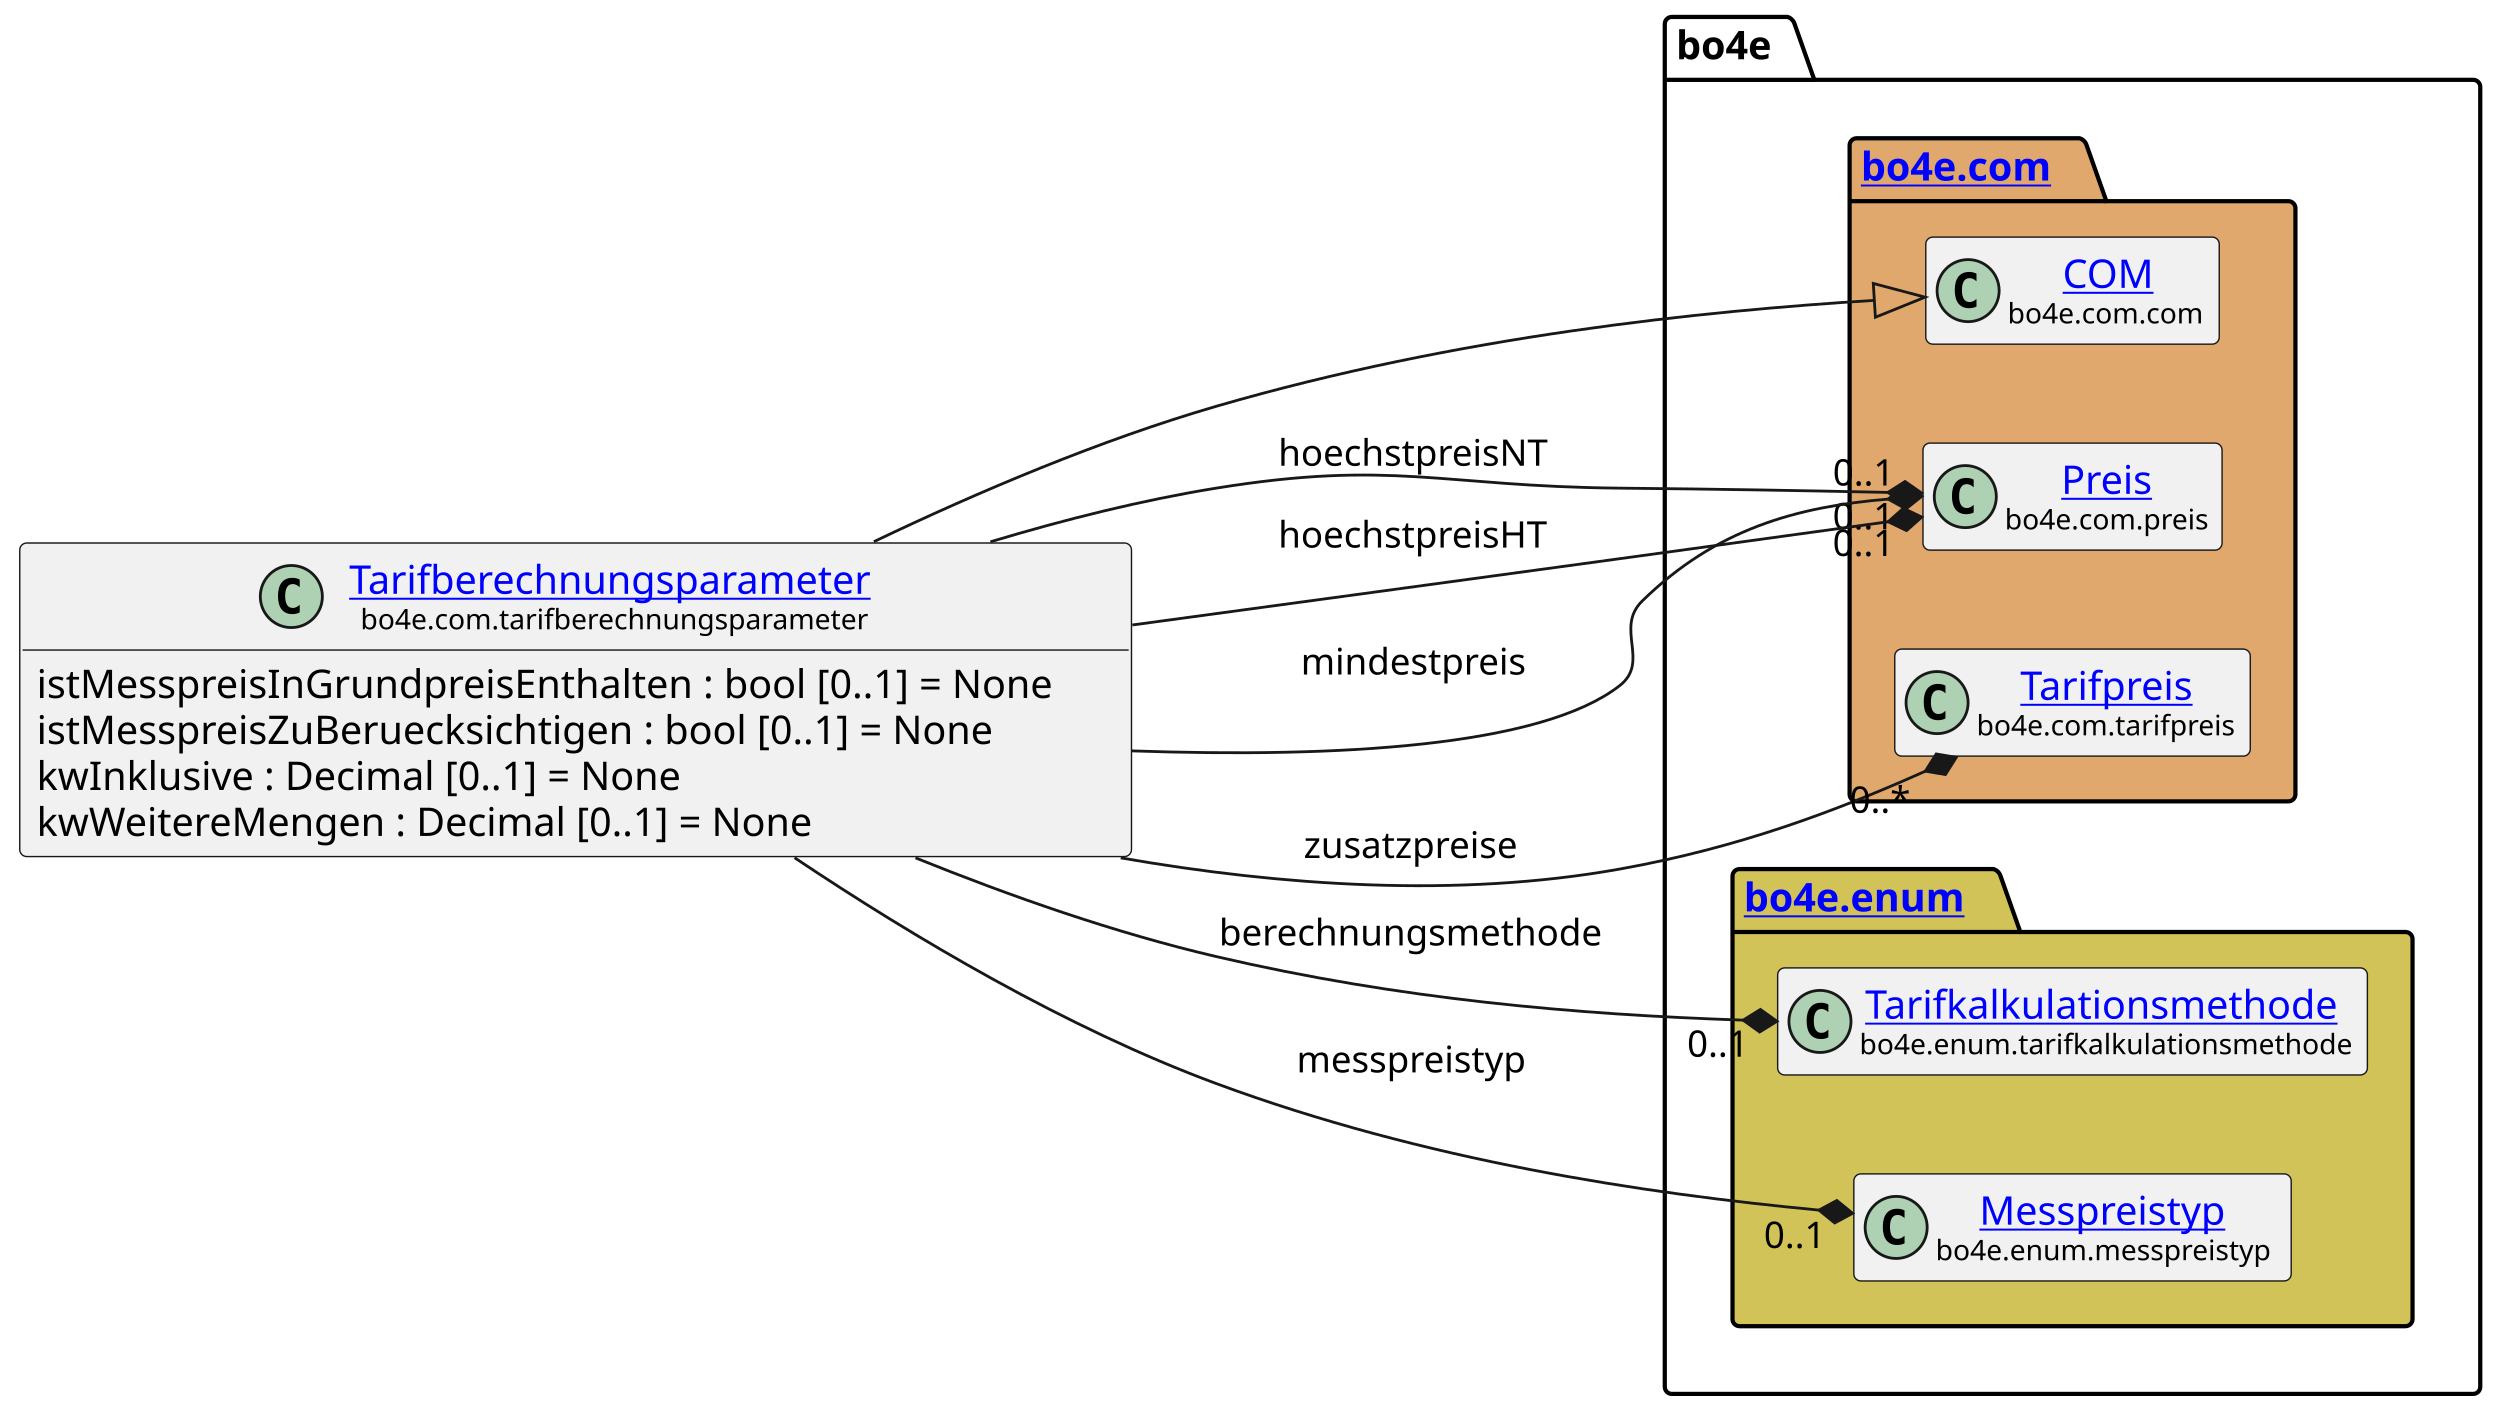
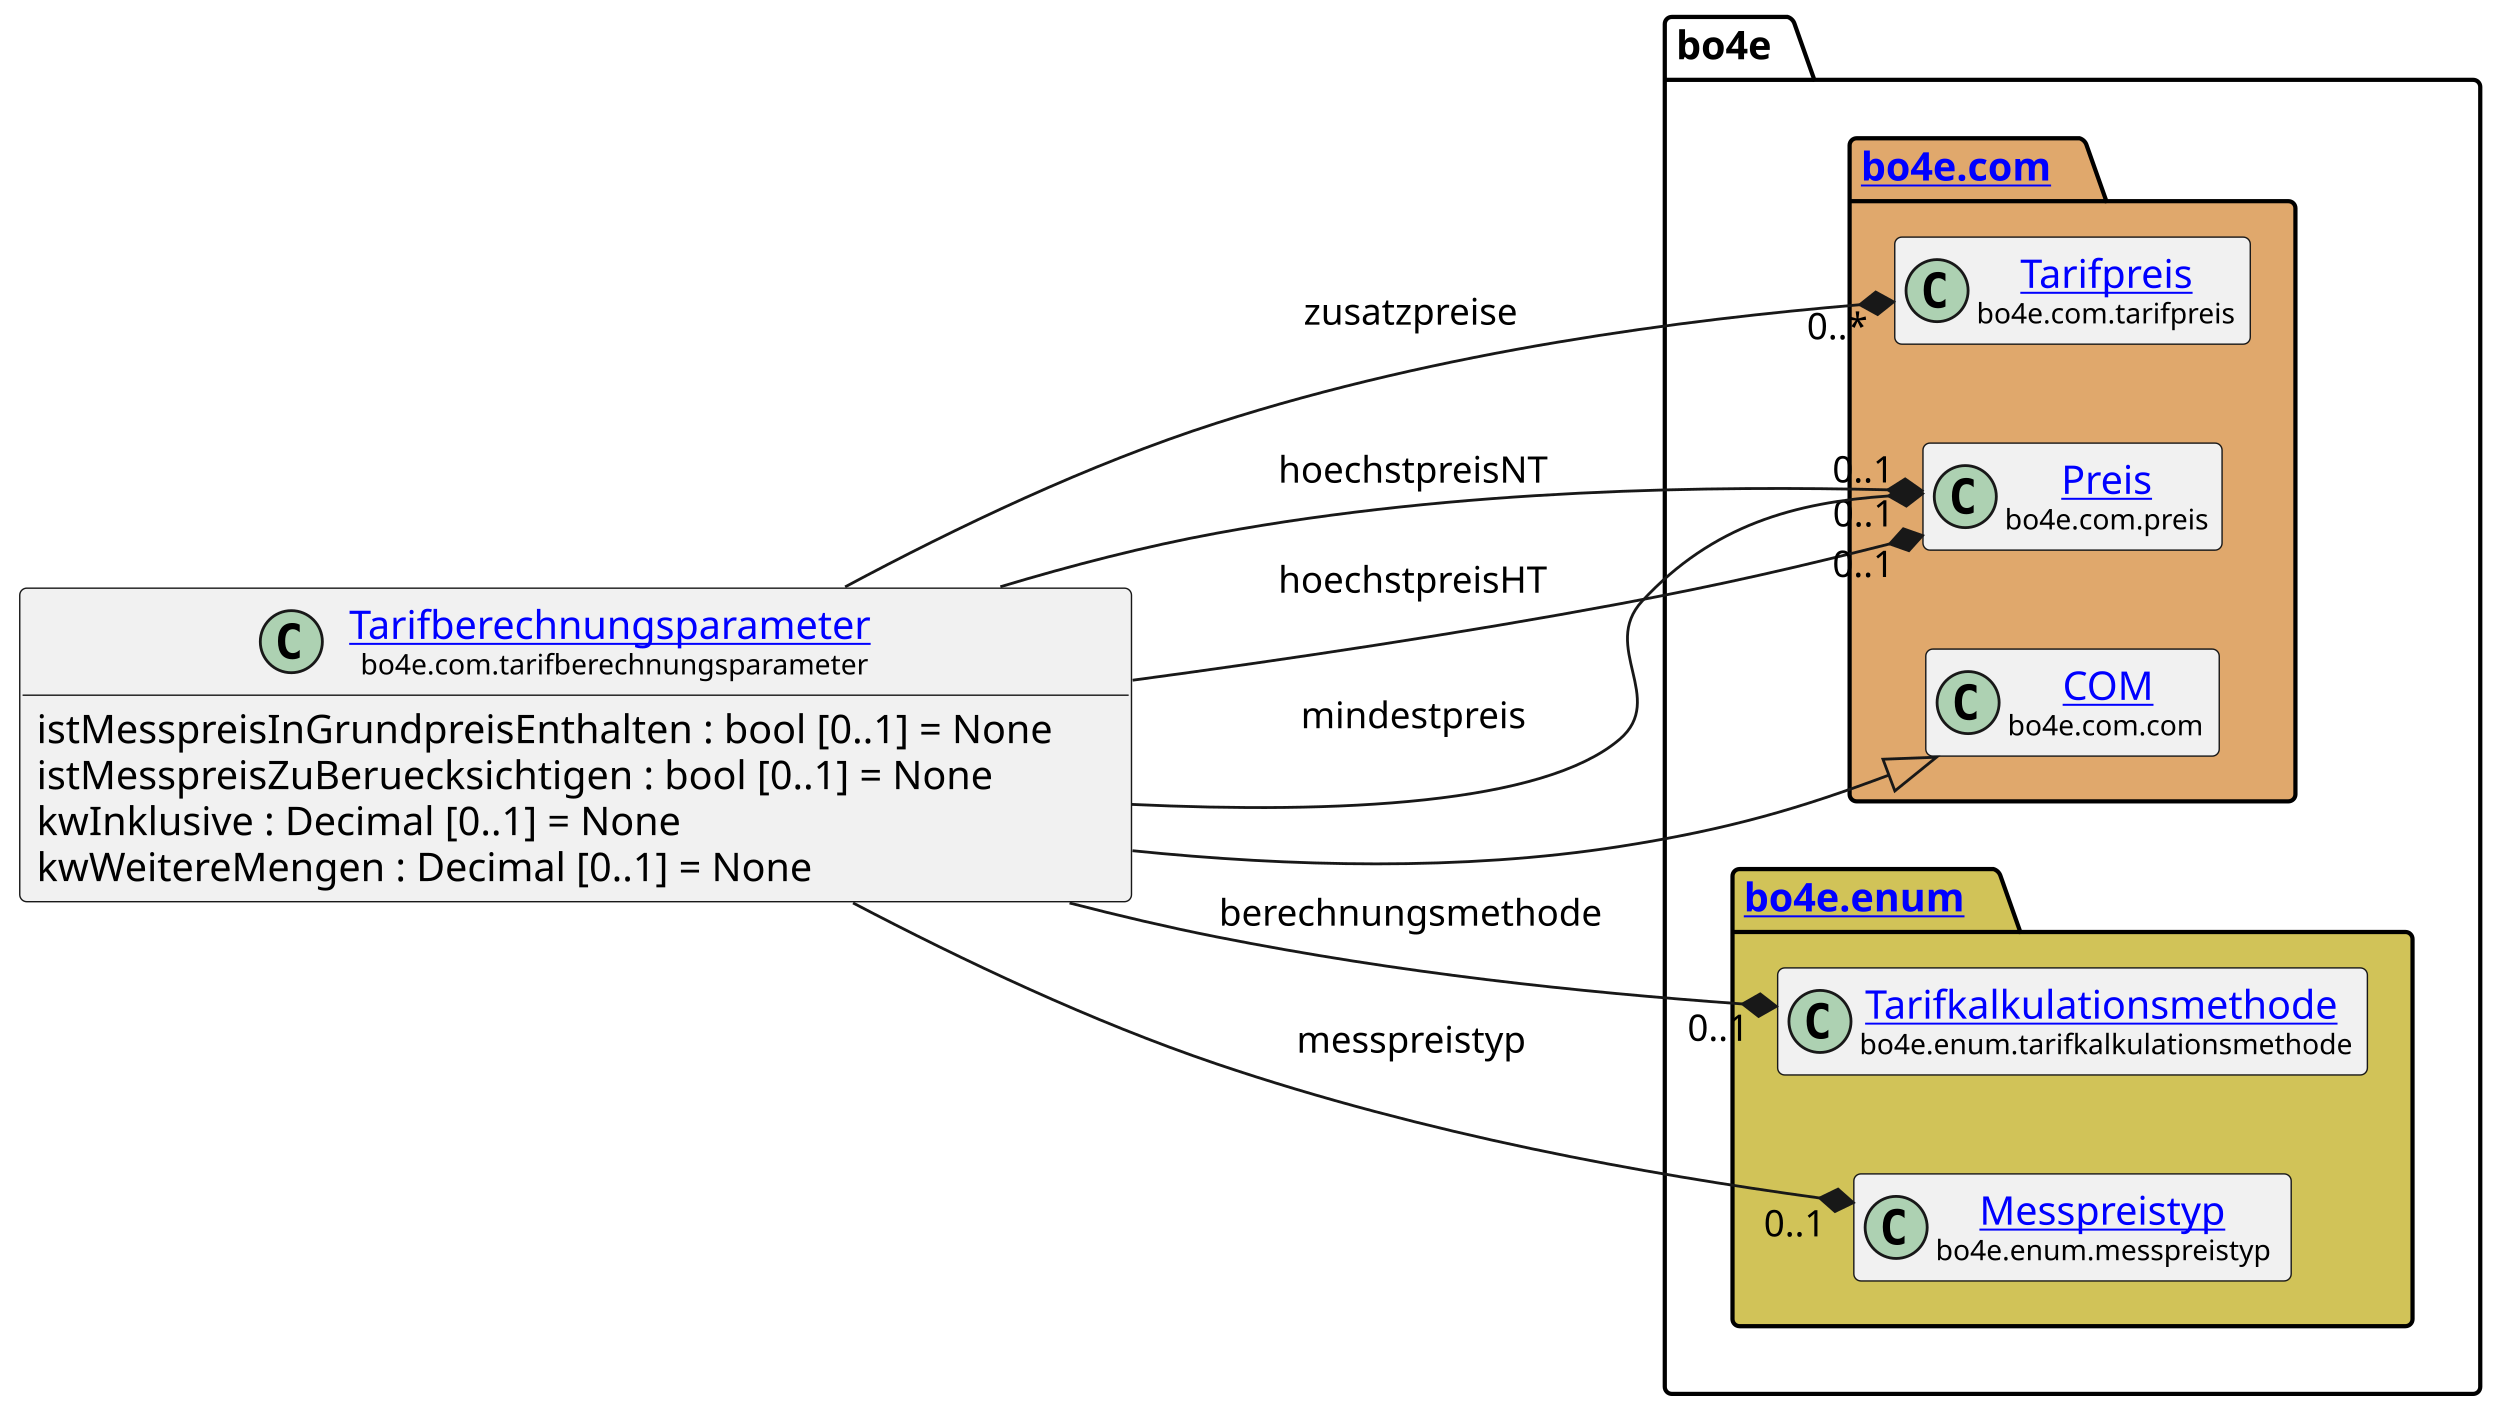
<svg xmlns="http://www.w3.org/2000/svg" xmlns:xlink="http://www.w3.org/1999/xlink" contentStyleType="text/css" height="501px" preserveAspectRatio="none" style="width:886px;height:501px;background:#FFFFFF;" version="1.1" viewBox="0 0 886 501" width="886px" zoomAndPan="magnify">
  <defs />
  <g>
    <g id="cluster_bo4e">
      <path d="M592.5,6 L633.5,6 A3.75,3.75 0 0 1 636,8.5 L643,28.297 L876.5,28.297 A2.5,2.5 0 0 1 879,30.797 L879,491.5 A2.5,2.5 0 0 1 876.5,494 L592.5,494 A2.5,2.5 0 0 1 590,491.5 L590,8.5 A2.5,2.5 0 0 1 592.5,6 " fill="none" style="stroke:#000000;stroke-width:1.5;" />
      <line style="stroke:#000000;stroke-width:1.5;" x1="590" x2="643" y1="28.297" y2="28.297" />
      <text fill="#000000" font-family="sans-serif" font-size="14" font-weight="bold" lengthAdjust="spacing" textLength="40" x="594" y="20.995">bo4e</text>
    </g>
    <g id="cluster_com">
      <path d="M658,49 L737,49 A3.75,3.75 0 0 1 739.5,51.5 L746.5,71.297 L811,71.297 A2.5,2.5 0 0 1 813.5,73.797 L813.5,281.5 A2.5,2.5 0 0 1 811,284 L658,284 A2.5,2.5 0 0 1 655.5,281.5 L655.5,51.5 A2.5,2.5 0 0 1 658,49 " fill="#E0A86C" style="stroke:#000000;stroke-width:1.5;" />
      <line style="stroke:#000000;stroke-width:1.5;" x1="655.5" x2="746.5" y1="71.297" y2="71.297" />
      <a href="https://bo4e.github.io/BO4E-python/latest/api/bo4e.com.html" target="_top" title="https://bo4e.github.io/BO4E-python/latest/api/bo4e.com.html" xlink:actuate="onRequest" xlink:href="https://bo4e.github.io/BO4E-python/latest/api/bo4e.com.html" xlink:show="new" xlink:title="https://bo4e.github.io/BO4E-python/latest/api/bo4e.com.html" xlink:type="simple">
        <text fill="#0000FF" font-family="sans-serif" font-size="14" font-weight="bold" lengthAdjust="spacing" text-decoration="underline" textLength="78" x="659.5" y="63.995">bo4e.com</text>
      </a>
    </g>
    <g id="cluster_enum">
      <path d="M616.5,308 L706.5,308 A3.75,3.75 0 0 1 709,310.5 L716,330.297 L852.5,330.297 A2.5,2.5 0 0 1 855,332.797 L855,467.5 A2.5,2.5 0 0 1 852.5,470 L616.5,470 A2.5,2.5 0 0 1 614,467.5 L614,310.5 A2.5,2.5 0 0 1 616.5,308 " fill="#D1C358" style="stroke:#000000;stroke-width:1.5;" />
      <line style="stroke:#000000;stroke-width:1.5;" x1="614" x2="716" y1="330.297" y2="330.297" />
      <a href="https://bo4e.github.io/BO4E-python/latest/api/bo4e.enum.html" target="_top" title="https://bo4e.github.io/BO4E-python/latest/api/bo4e.enum.html" xlink:actuate="onRequest" xlink:href="https://bo4e.github.io/BO4E-python/latest/api/bo4e.enum.html" xlink:show="new" xlink:title="https://bo4e.github.io/BO4E-python/latest/api/bo4e.enum.html" xlink:type="simple">
        <text fill="#0000FF" font-family="sans-serif" font-size="14" font-weight="bold" lengthAdjust="spacing" text-decoration="underline" textLength="89" x="618" y="322.995">bo4e.enum</text>
      </a>
    </g>
-     <g id="elem_COM">
-       <rect codeLine="11" fill="#F1F1F1" height="37.938" id="COM" rx="2.5" ry="2.5" style="stroke:#181818;stroke-width:0.5;" width="104" x="682.5" y="84.03" />
-       <ellipse cx="697.5" cy="102.999" fill="#ADD1B2" rx="11" ry="11" style="stroke:#181818;stroke-width:1.0;" />
-       <path d="M700.469,108.639 Q699.891,108.936 699.25,109.077 Q698.609,109.233 697.906,109.233 Q695.406,109.233 694.078,107.593 Q692.766,105.936 692.766,102.811 Q692.766,99.686 694.078,98.03 Q695.406,96.374 697.906,96.374 Q698.609,96.374 699.25,96.53 Q699.906,96.686 700.469,96.983 L700.469,99.702 Q699.844,99.124 699.25,98.858 Q698.656,98.577 698.031,98.577 Q696.688,98.577 696,99.655 Q695.312,100.718 695.312,102.811 Q695.312,104.905 696,105.983 Q696.688,107.046 698.031,107.046 Q698.656,107.046 699.25,106.78 Q699.844,106.499 700.469,105.921 L700.469,108.639 Z " fill="#000000" />
-       <a href="https://bo4e.github.io/BO4E-python/latest/api/bo4e.com.html#bo4e.com.com.COM" target="_top" title="https://bo4e.github.io/BO4E-python/latest/api/bo4e.com.html#bo4e.com.com.COM" xlink:actuate="onRequest" xlink:href="https://bo4e.github.io/BO4E-python/latest/api/bo4e.com.html#bo4e.com.com.COM" xlink:show="new" xlink:title="https://bo4e.github.io/BO4E-python/latest/api/bo4e.com.html#bo4e.com.com.COM" xlink:type="simple">
-         <text fill="#0000FF" font-family="sans-serif" font-size="14" lengthAdjust="spacing" text-decoration="underline" textLength="33" x="731" y="102.025">COM</text>
+     <g id="elem_Tarifpreis">
+       <rect codeLine="11" fill="#F1F1F1" height="37.938" id="Tarifpreis" rx="2.5" ry="2.5" style="stroke:#181818;stroke-width:0.5;" width="126" x="671.5" y="84.03" />
+       <ellipse cx="686.5" cy="102.999" fill="#ADD1B2" rx="11" ry="11" style="stroke:#181818;stroke-width:1.0;" />
+       <path d="M689.469,108.639 Q688.891,108.936 688.25,109.077 Q687.609,109.233 686.906,109.233 Q684.406,109.233 683.078,107.593 Q681.766,105.936 681.766,102.811 Q681.766,99.686 683.078,98.03 Q684.406,96.374 686.906,96.374 Q687.609,96.374 688.25,96.53 Q688.906,96.686 689.469,96.983 L689.469,99.702 Q688.844,99.124 688.25,98.858 Q687.656,98.577 687.031,98.577 Q685.688,98.577 685,99.655 Q684.312,100.718 684.312,102.811 Q684.312,104.905 685,105.983 Q685.688,107.046 687.031,107.046 Q687.656,107.046 688.25,106.78 Q688.844,106.499 689.469,105.921 L689.469,108.639 Z " fill="#000000" />
+       <a href="https://bo4e.github.io/BO4E-python/latest/api/bo4e.com.html#bo4e.com.tarifpreis.Tarifpreis" target="_top" title="https://bo4e.github.io/BO4E-python/latest/api/bo4e.com.html#bo4e.com.tarifpreis.Tarifpreis" xlink:actuate="onRequest" xlink:href="https://bo4e.github.io/BO4E-python/latest/api/bo4e.com.html#bo4e.com.tarifpreis.Tarifpreis" xlink:show="new" xlink:title="https://bo4e.github.io/BO4E-python/latest/api/bo4e.com.html#bo4e.com.tarifpreis.Tarifpreis" xlink:type="simple">
+         <text fill="#0000FF" font-family="sans-serif" font-size="14" lengthAdjust="spacing" text-decoration="underline" textLength="63" x="716" y="102.025">Tarifpreis</text>
      </a>
-       <text fill="#000000" font-family="sans-serif" font-size="10" lengthAdjust="spacing" textLength="72" x="711.5" y="114.609">bo4e.com.com</text>
+       <text fill="#000000" font-family="sans-serif" font-size="10" lengthAdjust="spacing" textLength="94" x="700.5" y="114.609">bo4e.com.tarifpreis</text>
    </g>
    <g id="elem_Preis">
      <rect codeLine="12" fill="#F1F1F1" height="37.938" id="Preis" rx="2.5" ry="2.5" style="stroke:#181818;stroke-width:0.5;" width="106" x="681.5" y="157.03" />
      <ellipse cx="696.5" cy="175.999" fill="#ADD1B2" rx="11" ry="11" style="stroke:#181818;stroke-width:1.0;" />
      <path d="M699.469,181.639 Q698.891,181.936 698.25,182.077 Q697.609,182.233 696.906,182.233 Q694.406,182.233 693.078,180.593 Q691.766,178.936 691.766,175.811 Q691.766,172.686 693.078,171.03 Q694.406,169.374 696.906,169.374 Q697.609,169.374 698.25,169.53 Q698.906,169.686 699.469,169.983 L699.469,172.702 Q698.844,172.124 698.25,171.858 Q697.656,171.577 697.031,171.577 Q695.688,171.577 695,172.655 Q694.312,173.718 694.312,175.811 Q694.312,177.905 695,178.983 Q695.688,180.046 697.031,180.046 Q697.656,180.046 698.25,179.78 Q698.844,179.499 699.469,178.921 L699.469,181.639 Z " fill="#000000" />
      <a href="https://bo4e.github.io/BO4E-python/latest/api/bo4e.com.html#bo4e.com.preis.Preis" target="_top" title="https://bo4e.github.io/BO4E-python/latest/api/bo4e.com.html#bo4e.com.preis.Preis" xlink:actuate="onRequest" xlink:href="https://bo4e.github.io/BO4E-python/latest/api/bo4e.com.html#bo4e.com.preis.Preis" xlink:show="new" xlink:title="https://bo4e.github.io/BO4E-python/latest/api/bo4e.com.html#bo4e.com.preis.Preis" xlink:type="simple">
        <text fill="#0000FF" font-family="sans-serif" font-size="14" lengthAdjust="spacing" text-decoration="underline" textLength="34" x="730.5" y="175.025">Preis</text>
      </a>
      <text fill="#000000" font-family="sans-serif" font-size="10" lengthAdjust="spacing" textLength="74" x="710.5" y="187.609">bo4e.com.preis</text>
    </g>
-     <g id="elem_Tarifpreis">
-       <rect codeLine="13" fill="#F1F1F1" height="37.938" id="Tarifpreis" rx="2.5" ry="2.5" style="stroke:#181818;stroke-width:0.5;" width="126" x="671.5" y="230.03" />
-       <ellipse cx="686.5" cy="248.999" fill="#ADD1B2" rx="11" ry="11" style="stroke:#181818;stroke-width:1.0;" />
-       <path d="M689.469,254.639 Q688.891,254.936 688.25,255.077 Q687.609,255.233 686.906,255.233 Q684.406,255.233 683.078,253.593 Q681.766,251.936 681.766,248.811 Q681.766,245.686 683.078,244.03 Q684.406,242.374 686.906,242.374 Q687.609,242.374 688.25,242.53 Q688.906,242.686 689.469,242.983 L689.469,245.702 Q688.844,245.124 688.25,244.858 Q687.656,244.577 687.031,244.577 Q685.688,244.577 685,245.655 Q684.312,246.718 684.312,248.811 Q684.312,250.905 685,251.983 Q685.688,253.046 687.031,253.046 Q687.656,253.046 688.25,252.78 Q688.844,252.499 689.469,251.921 L689.469,254.639 Z " fill="#000000" />
-       <a href="https://bo4e.github.io/BO4E-python/latest/api/bo4e.com.html#bo4e.com.tarifpreis.Tarifpreis" target="_top" title="https://bo4e.github.io/BO4E-python/latest/api/bo4e.com.html#bo4e.com.tarifpreis.Tarifpreis" xlink:actuate="onRequest" xlink:href="https://bo4e.github.io/BO4E-python/latest/api/bo4e.com.html#bo4e.com.tarifpreis.Tarifpreis" xlink:show="new" xlink:title="https://bo4e.github.io/BO4E-python/latest/api/bo4e.com.html#bo4e.com.tarifpreis.Tarifpreis" xlink:type="simple">
-         <text fill="#0000FF" font-family="sans-serif" font-size="14" lengthAdjust="spacing" text-decoration="underline" textLength="63" x="716" y="248.025">Tarifpreis</text>
+     <g id="elem_COM">
+       <rect codeLine="13" fill="#F1F1F1" height="37.938" id="COM" rx="2.5" ry="2.5" style="stroke:#181818;stroke-width:0.5;" width="104" x="682.5" y="230.03" />
+       <ellipse cx="697.5" cy="248.999" fill="#ADD1B2" rx="11" ry="11" style="stroke:#181818;stroke-width:1.0;" />
+       <path d="M700.469,254.639 Q699.891,254.936 699.25,255.077 Q698.609,255.233 697.906,255.233 Q695.406,255.233 694.078,253.593 Q692.766,251.936 692.766,248.811 Q692.766,245.686 694.078,244.03 Q695.406,242.374 697.906,242.374 Q698.609,242.374 699.25,242.53 Q699.906,242.686 700.469,242.983 L700.469,245.702 Q699.844,245.124 699.25,244.858 Q698.656,244.577 698.031,244.577 Q696.688,244.577 696,245.655 Q695.312,246.718 695.312,248.811 Q695.312,250.905 696,251.983 Q696.688,253.046 698.031,253.046 Q698.656,253.046 699.25,252.78 Q699.844,252.499 700.469,251.921 L700.469,254.639 Z " fill="#000000" />
+       <a href="https://bo4e.github.io/BO4E-python/latest/api/bo4e.com.html#bo4e.com.com.COM" target="_top" title="https://bo4e.github.io/BO4E-python/latest/api/bo4e.com.html#bo4e.com.com.COM" xlink:actuate="onRequest" xlink:href="https://bo4e.github.io/BO4E-python/latest/api/bo4e.com.html#bo4e.com.com.COM" xlink:show="new" xlink:title="https://bo4e.github.io/BO4E-python/latest/api/bo4e.com.html#bo4e.com.com.COM" xlink:type="simple">
+         <text fill="#0000FF" font-family="sans-serif" font-size="14" lengthAdjust="spacing" text-decoration="underline" textLength="33" x="731" y="248.025">COM</text>
      </a>
-       <text fill="#000000" font-family="sans-serif" font-size="10" lengthAdjust="spacing" textLength="94" x="700.5" y="260.609">bo4e.com.tarifpreis</text>
+       <text fill="#000000" font-family="sans-serif" font-size="10" lengthAdjust="spacing" textLength="72" x="711.5" y="260.609">bo4e.com.com</text>
    </g>
    <g id="elem_Tarifkalkulationsmethode">
      <rect codeLine="16" fill="#F1F1F1" height="37.938" id="Tarifkalkulationsmethode" rx="2.5" ry="2.5" style="stroke:#181818;stroke-width:0.5;" width="209" x="630" y="343.03" />
      <ellipse cx="645" cy="361.999" fill="#ADD1B2" rx="11" ry="11" style="stroke:#181818;stroke-width:1.0;" />
      <path d="M647.969,367.639 Q647.391,367.936 646.75,368.077 Q646.109,368.233 645.406,368.233 Q642.906,368.233 641.578,366.592 Q640.266,364.936 640.266,361.811 Q640.266,358.686 641.578,357.03 Q642.906,355.374 645.406,355.374 Q646.109,355.374 646.75,355.53 Q647.406,355.686 647.969,355.983 L647.969,358.702 Q647.344,358.124 646.75,357.858 Q646.156,357.577 645.531,357.577 Q644.188,357.577 643.5,358.655 Q642.812,359.717 642.812,361.811 Q642.812,363.905 643.5,364.983 Q644.188,366.046 645.531,366.046 Q646.156,366.046 646.75,365.78 Q647.344,365.499 647.969,364.921 L647.969,367.639 Z " fill="#000000" />
      <a href="https://bo4e.github.io/BO4E-python/latest/api/bo4e.enum.html#bo4e.enum.tarifkalkulationsmethode.Tarifkalkulationsmethode" target="_top" title="https://bo4e.github.io/BO4E-python/latest/api/bo4e.enum.html#bo4e.enum.tarifkalkulationsmethode.Tarifkalkulationsmethode" xlink:actuate="onRequest" xlink:href="https://bo4e.github.io/BO4E-python/latest/api/bo4e.enum.html#bo4e.enum.tarifkalkulationsmethode.Tarifkalkulationsmethode" xlink:show="new" xlink:title="https://bo4e.github.io/BO4E-python/latest/api/bo4e.enum.html#bo4e.enum.tarifkalkulationsmethode.Tarifkalkulationsmethode" xlink:type="simple">
        <text fill="#0000FF" font-family="sans-serif" font-size="14" lengthAdjust="spacing" text-decoration="underline" textLength="173" x="661" y="361.025">Tarifkalkulationsmethode</text>
      </a>
      <text fill="#000000" font-family="sans-serif" font-size="10" lengthAdjust="spacing" textLength="177" x="659" y="373.609">bo4e.enum.tarifkalkulationsmethode</text>
    </g>
    <g id="elem_Messpreistyp">
      <rect codeLine="17" fill="#F1F1F1" height="37.938" id="Messpreistyp" rx="2.5" ry="2.5" style="stroke:#181818;stroke-width:0.5;" width="155" x="657" y="416.03" />
      <ellipse cx="672" cy="434.999" fill="#ADD1B2" rx="11" ry="11" style="stroke:#181818;stroke-width:1.0;" />
      <path d="M674.969,440.639 Q674.391,440.936 673.75,441.077 Q673.109,441.233 672.406,441.233 Q669.906,441.233 668.578,439.592 Q667.266,437.936 667.266,434.811 Q667.266,431.686 668.578,430.03 Q669.906,428.374 672.406,428.374 Q673.109,428.374 673.75,428.53 Q674.406,428.686 674.969,428.983 L674.969,431.702 Q674.344,431.124 673.75,430.858 Q673.156,430.577 672.531,430.577 Q671.188,430.577 670.5,431.655 Q669.812,432.717 669.812,434.811 Q669.812,436.905 670.5,437.983 Q671.188,439.046 672.531,439.046 Q673.156,439.046 673.75,438.78 Q674.344,438.499 674.969,437.921 L674.969,440.639 Z " fill="#000000" />
      <a href="https://bo4e.github.io/BO4E-python/latest/api/bo4e.enum.html#bo4e.enum.messpreistyp.Messpreistyp" target="_top" title="https://bo4e.github.io/BO4E-python/latest/api/bo4e.enum.html#bo4e.enum.messpreistyp.Messpreistyp" xlink:actuate="onRequest" xlink:href="https://bo4e.github.io/BO4E-python/latest/api/bo4e.enum.html#bo4e.enum.messpreistyp.Messpreistyp" xlink:show="new" xlink:title="https://bo4e.github.io/BO4E-python/latest/api/bo4e.enum.html#bo4e.enum.messpreistyp.Messpreistyp" xlink:type="simple">
        <text fill="#0000FF" font-family="sans-serif" font-size="14" lengthAdjust="spacing" text-decoration="underline" textLength="92" x="701.5" y="434.025">Messpreistyp</text>
      </a>
      <text fill="#000000" font-family="sans-serif" font-size="10" lengthAdjust="spacing" textLength="123" x="686" y="446.609">bo4e.enum.messpreistyp</text>
    </g>
    <g id="elem_Tarifberechnungsparameter">
-       <rect codeLine="3" fill="#F1F1F1" height="111.125" id="Tarifberechnungsparameter" rx="2.5" ry="2.5" style="stroke:#181818;stroke-width:0.5;" width="394" x="7" y="192.44" />
-       <ellipse cx="103.25" cy="211.409" fill="#ADD1B2" rx="11" ry="11" style="stroke:#181818;stroke-width:1.0;" />
-       <path d="M106.219,217.049 Q105.641,217.346 105,217.487 Q104.359,217.643 103.656,217.643 Q101.156,217.643 99.828,216.002 Q98.516,214.346 98.516,211.221 Q98.516,208.096 99.828,206.44 Q101.156,204.784 103.656,204.784 Q104.359,204.784 105,204.94 Q105.656,205.096 106.219,205.393 L106.219,208.112 Q105.594,207.534 105,207.268 Q104.406,206.987 103.781,206.987 Q102.438,206.987 101.75,208.065 Q101.062,209.127 101.062,211.221 Q101.062,213.315 101.75,214.393 Q102.438,215.456 103.781,215.456 Q104.406,215.456 105,215.19 Q105.594,214.909 106.219,214.331 L106.219,217.049 Z " fill="#000000" />
+       <rect codeLine="3" fill="#F1F1F1" height="111.125" id="Tarifberechnungsparameter" rx="2.5" ry="2.5" style="stroke:#181818;stroke-width:0.5;" width="394" x="7" y="208.44" />
+       <ellipse cx="103.25" cy="227.409" fill="#ADD1B2" rx="11" ry="11" style="stroke:#181818;stroke-width:1.0;" />
+       <path d="M106.219,233.049 Q105.641,233.346 105,233.487 Q104.359,233.643 103.656,233.643 Q101.156,233.643 99.828,232.002 Q98.516,230.346 98.516,227.221 Q98.516,224.096 99.828,222.44 Q101.156,220.784 103.656,220.784 Q104.359,220.784 105,220.94 Q105.656,221.096 106.219,221.393 L106.219,224.112 Q105.594,223.534 105,223.268 Q104.406,222.987 103.781,222.987 Q102.438,222.987 101.75,224.065 Q101.062,225.127 101.062,227.221 Q101.062,229.315 101.75,230.393 Q102.438,231.456 103.781,231.456 Q104.406,231.456 105,231.19 Q105.594,230.909 106.219,230.331 L106.219,233.049 Z " fill="#000000" />
      <a href="https://bo4e.github.io/BO4E-python/latest/api/bo4e.com.html#bo4e.com.tarifberechnungsparameter.Tarifberechnungsparameter" target="_top" title="https://bo4e.github.io/BO4E-python/latest/api/bo4e.com.html#bo4e.com.tarifberechnungsparameter.Tarifberechnungsparameter" xlink:actuate="onRequest" xlink:href="https://bo4e.github.io/BO4E-python/latest/api/bo4e.com.html#bo4e.com.tarifberechnungsparameter.Tarifberechnungsparameter" xlink:show="new" xlink:title="https://bo4e.github.io/BO4E-python/latest/api/bo4e.com.html#bo4e.com.tarifberechnungsparameter.Tarifberechnungsparameter" xlink:type="simple">
-         <text fill="#0000FF" font-family="sans-serif" font-size="14" lengthAdjust="spacing" text-decoration="underline" textLength="193" x="123.75" y="210.435">Tarifberechnungsparameter</text>
+         <text fill="#0000FF" font-family="sans-serif" font-size="14" lengthAdjust="spacing" text-decoration="underline" textLength="193" x="123.75" y="226.435">Tarifberechnungsparameter</text>
      </a>
-       <text fill="#000000" font-family="sans-serif" font-size="10" lengthAdjust="spacing" textLength="185" x="127.75" y="223.019">bo4e.com.tarifberechnungsparameter</text>
-       <line style="stroke:#181818;stroke-width:0.5;" x1="8" x2="400" y1="230.377" y2="230.377" />
-       <text fill="#000000" font-family="sans-serif" font-size="14" lengthAdjust="spacing" textLength="382" x="13" y="247.373">istMesspreisInGrundpreisEnthalten : bool [0..1] = None</text>
-       <text fill="#000000" font-family="sans-serif" font-size="14" lengthAdjust="spacing" textLength="367" x="13" y="263.67">istMesspreisZuBeruecksichtigen : bool [0..1] = None</text>
-       <text fill="#000000" font-family="sans-serif" font-size="14" lengthAdjust="spacing" textLength="243" x="13" y="279.966">kwInklusive : Decimal [0..1] = None</text>
-       <text fill="#000000" font-family="sans-serif" font-size="14" lengthAdjust="spacing" textLength="294" x="13" y="296.263">kwWeitereMengen : Decimal [0..1] = None</text>
+       <text fill="#000000" font-family="sans-serif" font-size="10" lengthAdjust="spacing" textLength="185" x="127.75" y="239.019">bo4e.com.tarifberechnungsparameter</text>
+       <line style="stroke:#181818;stroke-width:0.5;" x1="8" x2="400" y1="246.377" y2="246.377" />
+       <text fill="#000000" font-family="sans-serif" font-size="14" lengthAdjust="spacing" textLength="382" x="13" y="263.373">istMesspreisInGrundpreisEnthalten : bool [0..1] = None</text>
+       <text fill="#000000" font-family="sans-serif" font-size="14" lengthAdjust="spacing" textLength="367" x="13" y="279.67">istMesspreisZuBeruecksichtigen : bool [0..1] = None</text>
+       <text fill="#000000" font-family="sans-serif" font-size="14" lengthAdjust="spacing" textLength="243" x="13" y="295.966">kwInklusive : Decimal [0..1] = None</text>
+       <text fill="#000000" font-family="sans-serif" font-size="14" lengthAdjust="spacing" textLength="294" x="13" y="312.263">kwWeitereMengen : Decimal [0..1] = None</text>
    </g>
    <g id="link_Tarifberechnungsparameter_COM">
-       <path codeLine="20" d="M309.7,191.97 C347.06,174.11 390.05,155.91 431,144 C517,118.99 603.325,110.253 664.265,106.443 " fill="none" id="Tarifberechnungsparameter-to-COM" style="stroke:#181818;stroke-width:1.0;" />
-       <polygon fill="none" points="682.23,105.32,663.891,100.455,664.639,112.431,682.23,105.32" style="stroke:#181818;stroke-width:1.0;" />
+       <path codeLine="20" d="M401.34,301.49 C457.29,307.21 518.19,308.71 574,300 C612.78,293.95 638.159,286.427 669.428,274.687 " fill="none" id="Tarifberechnungsparameter-to-COM" style="stroke:#181818;stroke-width:1.0;" />
+       <polygon fill="none" points="686.28,268.36,667.32,269.07,671.537,280.304,686.28,268.36" style="stroke:#181818;stroke-width:1.0;" />
    </g>
    <g id="link_Tarifberechnungsparameter_Tarifkalkulationsmethode">
-       <path codeLine="21" d="M324.46,304.03 C358.23,317.67 395.47,330.71 431,339 C496.01,354.18 558.807,359.557 617.757,361.537 " fill="none" id="Tarifberechnungsparameter-to-Tarifkalkulationsmethode" style="stroke:#181818;stroke-width:1.0;" />
-       <polygon fill="#181818" points="629.75,361.94,623.888,357.741,617.757,361.537,623.619,365.736,629.75,361.94" style="stroke:#181818;stroke-width:1.0;" />
-       <text fill="#000000" font-family="sans-serif" font-size="13" lengthAdjust="spacing" textLength="141" x="432" y="335.067">berechnungsmethode</text>
-       <text fill="#000000" font-family="sans-serif" font-size="13" lengthAdjust="spacing" textLength="24" x="597.906" y="374.511">0..1</text>
+       <path codeLine="21" d="M379.05,320.02 C396.49,324.53 414.02,328.64 431,332 C496.36,344.95 558.851,351.553 617.551,355.803 " fill="none" id="Tarifberechnungsparameter-to-Tarifkalkulationsmethode" style="stroke:#181818;stroke-width:1.0;" />
+       <polygon fill="#181818" points="629.52,356.67,623.824,352.247,617.551,355.803,623.247,360.226,629.52,356.67" style="stroke:#181818;stroke-width:1.0;" />
+       <text fill="#000000" font-family="sans-serif" font-size="13" lengthAdjust="spacing" textLength="141" x="432" y="328.067">berechnungsmethode</text>
+       <text fill="#000000" font-family="sans-serif" font-size="13" lengthAdjust="spacing" textLength="24" x="598.026" y="368.88">0..1</text>
    </g>
    <g id="link_Tarifberechnungsparameter_Messpreistyp">
-       <path codeLine="22" d="M281.59,303.98 C323.72,332.17 378.07,364.42 431,384 C504.8,411.31 582.234,422.946 644.624,428.866 " fill="none" id="Tarifberechnungsparameter-to-Messpreistyp" style="stroke:#181818;stroke-width:1.0;" />
-       <polygon fill="#181818" points="656.57,430,650.975,425.451,644.624,428.866,650.219,433.415,656.57,430" style="stroke:#181818;stroke-width:1.0;" />
-       <text fill="#000000" font-family="sans-serif" font-size="13" lengthAdjust="spacing" textLength="86" x="459.5" y="380.067">messpreistyp</text>
-       <text fill="#000000" font-family="sans-serif" font-size="13" lengthAdjust="spacing" textLength="24" x="625.123" y="442.279">0..1</text>
+       <path codeLine="22" d="M302.32,320 C341.3,340.46 387.27,362.19 431,377 C505.71,402.3 582.861,416.07 644.911,424.579 " fill="none" id="Tarifberechnungsparameter-to-Messpreistyp" style="stroke:#181818;stroke-width:1.0;" />
+       <polygon fill="#181818" points="656.8,426.21,651.399,421.432,644.911,424.579,650.312,429.358,656.8,426.21" style="stroke:#181818;stroke-width:1.0;" />
+       <text fill="#000000" font-family="sans-serif" font-size="13" lengthAdjust="spacing" textLength="86" x="459.5" y="373.067">messpreistyp</text>
+       <text fill="#000000" font-family="sans-serif" font-size="13" lengthAdjust="spacing" textLength="24" x="625.091" y="438.172">0..1</text>
    </g>
    <g id="link_Tarifberechnungsparameter_Preis">
-       <path codeLine="23" d="M351,192.02 C377.27,184.12 404.68,177.25 431,173 C493.74,162.86 510.45,172.4 574,173 C609.73,173.34 637.953,173.842 669.063,174.512 " fill="none" id="Tarifberechnungsparameter-to-Preis" style="stroke:#181818;stroke-width:1.0;" />
-       <polygon fill="#181818" points="681.06,174.77,675.148,170.642,669.063,174.512,674.975,178.64,681.06,174.77" style="stroke:#181818;stroke-width:1.0;" />
-       <text fill="#000000" font-family="sans-serif" font-size="13" lengthAdjust="spacing" textLength="99" x="453" y="165.067">hoechstpreisNT</text>
-       <text fill="#000000" font-family="sans-serif" font-size="13" lengthAdjust="spacing" textLength="24" x="649.494" y="187.57">0..1</text>
+       <path codeLine="23" d="M354.53,207.95 C379.75,200.36 405.89,193.61 431,189 C517.6,173.09 608.383,172.143 669.093,173.594 " fill="none" id="Tarifberechnungsparameter-to-Preis" style="stroke:#181818;stroke-width:1.0;" />
+       <polygon fill="#181818" points="681.09,173.88,675.187,169.738,669.093,173.594,674.996,177.736,681.09,173.88" style="stroke:#181818;stroke-width:1.0;" />
+       <text fill="#000000" font-family="sans-serif" font-size="13" lengthAdjust="spacing" textLength="99" x="453" y="171.067">hoechstpreisNT</text>
+       <text fill="#000000" font-family="sans-serif" font-size="13" lengthAdjust="spacing" textLength="24" x="649.527" y="186.577">0..1</text>
    </g>
    <g id="link_Tarifberechnungsparameter_Preis">
-       <path codeLine="24" d="M401.3,221.49 C457.11,213.93 517.95,205.66 574,198 C609.73,193.12 638.063,189.217 669.173,184.907 " fill="none" id="Tarifberechnungsparameter-to-Preis-1" style="stroke:#181818;stroke-width:1.0;" />
-       <polygon fill="#181818" points="681.06,183.26,674.568,180.121,669.173,184.907,675.666,188.046,681.06,183.26" style="stroke:#181818;stroke-width:1.0;" />
-       <text fill="#000000" font-family="sans-serif" font-size="13" lengthAdjust="spacing" textLength="99" x="453" y="194.067">hoechstpreisHT</text>
-       <text fill="#000000" font-family="sans-serif" font-size="13" lengthAdjust="spacing" textLength="24" x="649.494" y="197.041">0..1</text>
+       <path codeLine="24" d="M401.39,241.07 C457.34,233.54 518.23,224.4 574,214 C610.1,207.27 638.688,200.618 669.708,192.757 " fill="none" id="Tarifberechnungsparameter-to-Preis-1" style="stroke:#181818;stroke-width:1.0;" />
+       <polygon fill="#181818" points="681.34,189.81,674.541,187.406,669.708,192.757,676.506,195.161,681.34,189.81" style="stroke:#181818;stroke-width:1.0;" />
+       <text fill="#000000" font-family="sans-serif" font-size="13" lengthAdjust="spacing" textLength="99" x="453" y="210.067">hoechstpreisHT</text>
+       <text fill="#000000" font-family="sans-serif" font-size="13" lengthAdjust="spacing" textLength="24" x="649.399" y="204.482">0..1</text>
    </g>
    <g id="link_Tarifberechnungsparameter_Preis">
-       <path codeLine="25" d="M401.04,266.11 C474.17,268.63 546.2,264.66 574,243 C584.89,234.52 572.14,222.65 582,213 C608.02,187.52 636.562,179.598 669.142,176.878 " fill="none" id="Tarifberechnungsparameter-to-Preis-2" style="stroke:#181818;stroke-width:1.0;" />
-       <polygon fill="#181818" points="681.1,175.88,674.788,172.393,669.142,176.878,675.454,180.365,681.1,175.88" style="stroke:#181818;stroke-width:1.0;" />
-       <text fill="#000000" font-family="sans-serif" font-size="13" lengthAdjust="spacing" textLength="83" x="461" y="239.067">mindestpreis</text>
-       <text fill="#000000" font-family="sans-serif" font-size="13" lengthAdjust="spacing" textLength="24" x="649.538" y="172.074">0..1</text>
+       <path codeLine="25" d="M401.03,285.08 C474.66,288.51 547.09,285 574,262 C590.77,247.66 567.01,229.2 582,213 C607.01,185.97 636.228,178.04 669.358,175.77 " fill="none" id="Tarifberechnungsparameter-to-Preis-2" style="stroke:#181818;stroke-width:1.0;" />
+       <polygon fill="#181818" points="681.33,174.95,675.071,171.369,669.358,175.77,675.617,179.351,681.33,174.95" style="stroke:#181818;stroke-width:1.0;" />
+       <text fill="#000000" font-family="sans-serif" font-size="13" lengthAdjust="spacing" textLength="83" x="461" y="258.067">mindestpreis</text>
+       <text fill="#000000" font-family="sans-serif" font-size="13" lengthAdjust="spacing" textLength="24" x="649.387" y="170.983">0..1</text>
    </g>
    <g id="link_Tarifberechnungsparameter_Tarifpreis">
-       <path codeLine="26" d="M397.19,304.03 C454.17,313.96 516.66,318.27 574,308 C616.14,300.46 650.755,287.428 682.355,273.298 " fill="none" id="Tarifberechnungsparameter-to-Tarifpreis" style="stroke:#181818;stroke-width:1.0;" />
-       <polygon fill="#181818" points="693.31,268.4,686.2,267.198,682.355,273.298,689.466,274.501,693.31,268.4" style="stroke:#181818;stroke-width:1.0;" />
-       <text fill="#000000" font-family="sans-serif" font-size="13" lengthAdjust="spacing" textLength="81" x="462" y="304.067">zusatzpreise</text>
-       <text fill="#000000" font-family="sans-serif" font-size="13" lengthAdjust="spacing" textLength="23" x="655.491" y="288.051">0..*</text>
+       <path codeLine="26" d="M299.51,208 C338.96,186.86 386.02,164.44 431,150 C511.59,124.13 597.013,113.277 659.113,107.997 " fill="none" id="Tarifberechnungsparameter-to-Tarifpreis" style="stroke:#181818;stroke-width:1.0;" />
+       <polygon fill="#181818" points="671.07,106.98,664.753,103.503,659.113,107.997,665.43,111.474,671.07,106.98" style="stroke:#181818;stroke-width:1.0;" />
+       <text fill="#000000" font-family="sans-serif" font-size="13" lengthAdjust="spacing" textLength="81" x="462" y="115.067">zusatzpreise</text>
+       <text fill="#000000" font-family="sans-serif" font-size="13" lengthAdjust="spacing" textLength="23" x="640.343" y="120.238">0..*</text>
    </g>
  </g>
</svg>
